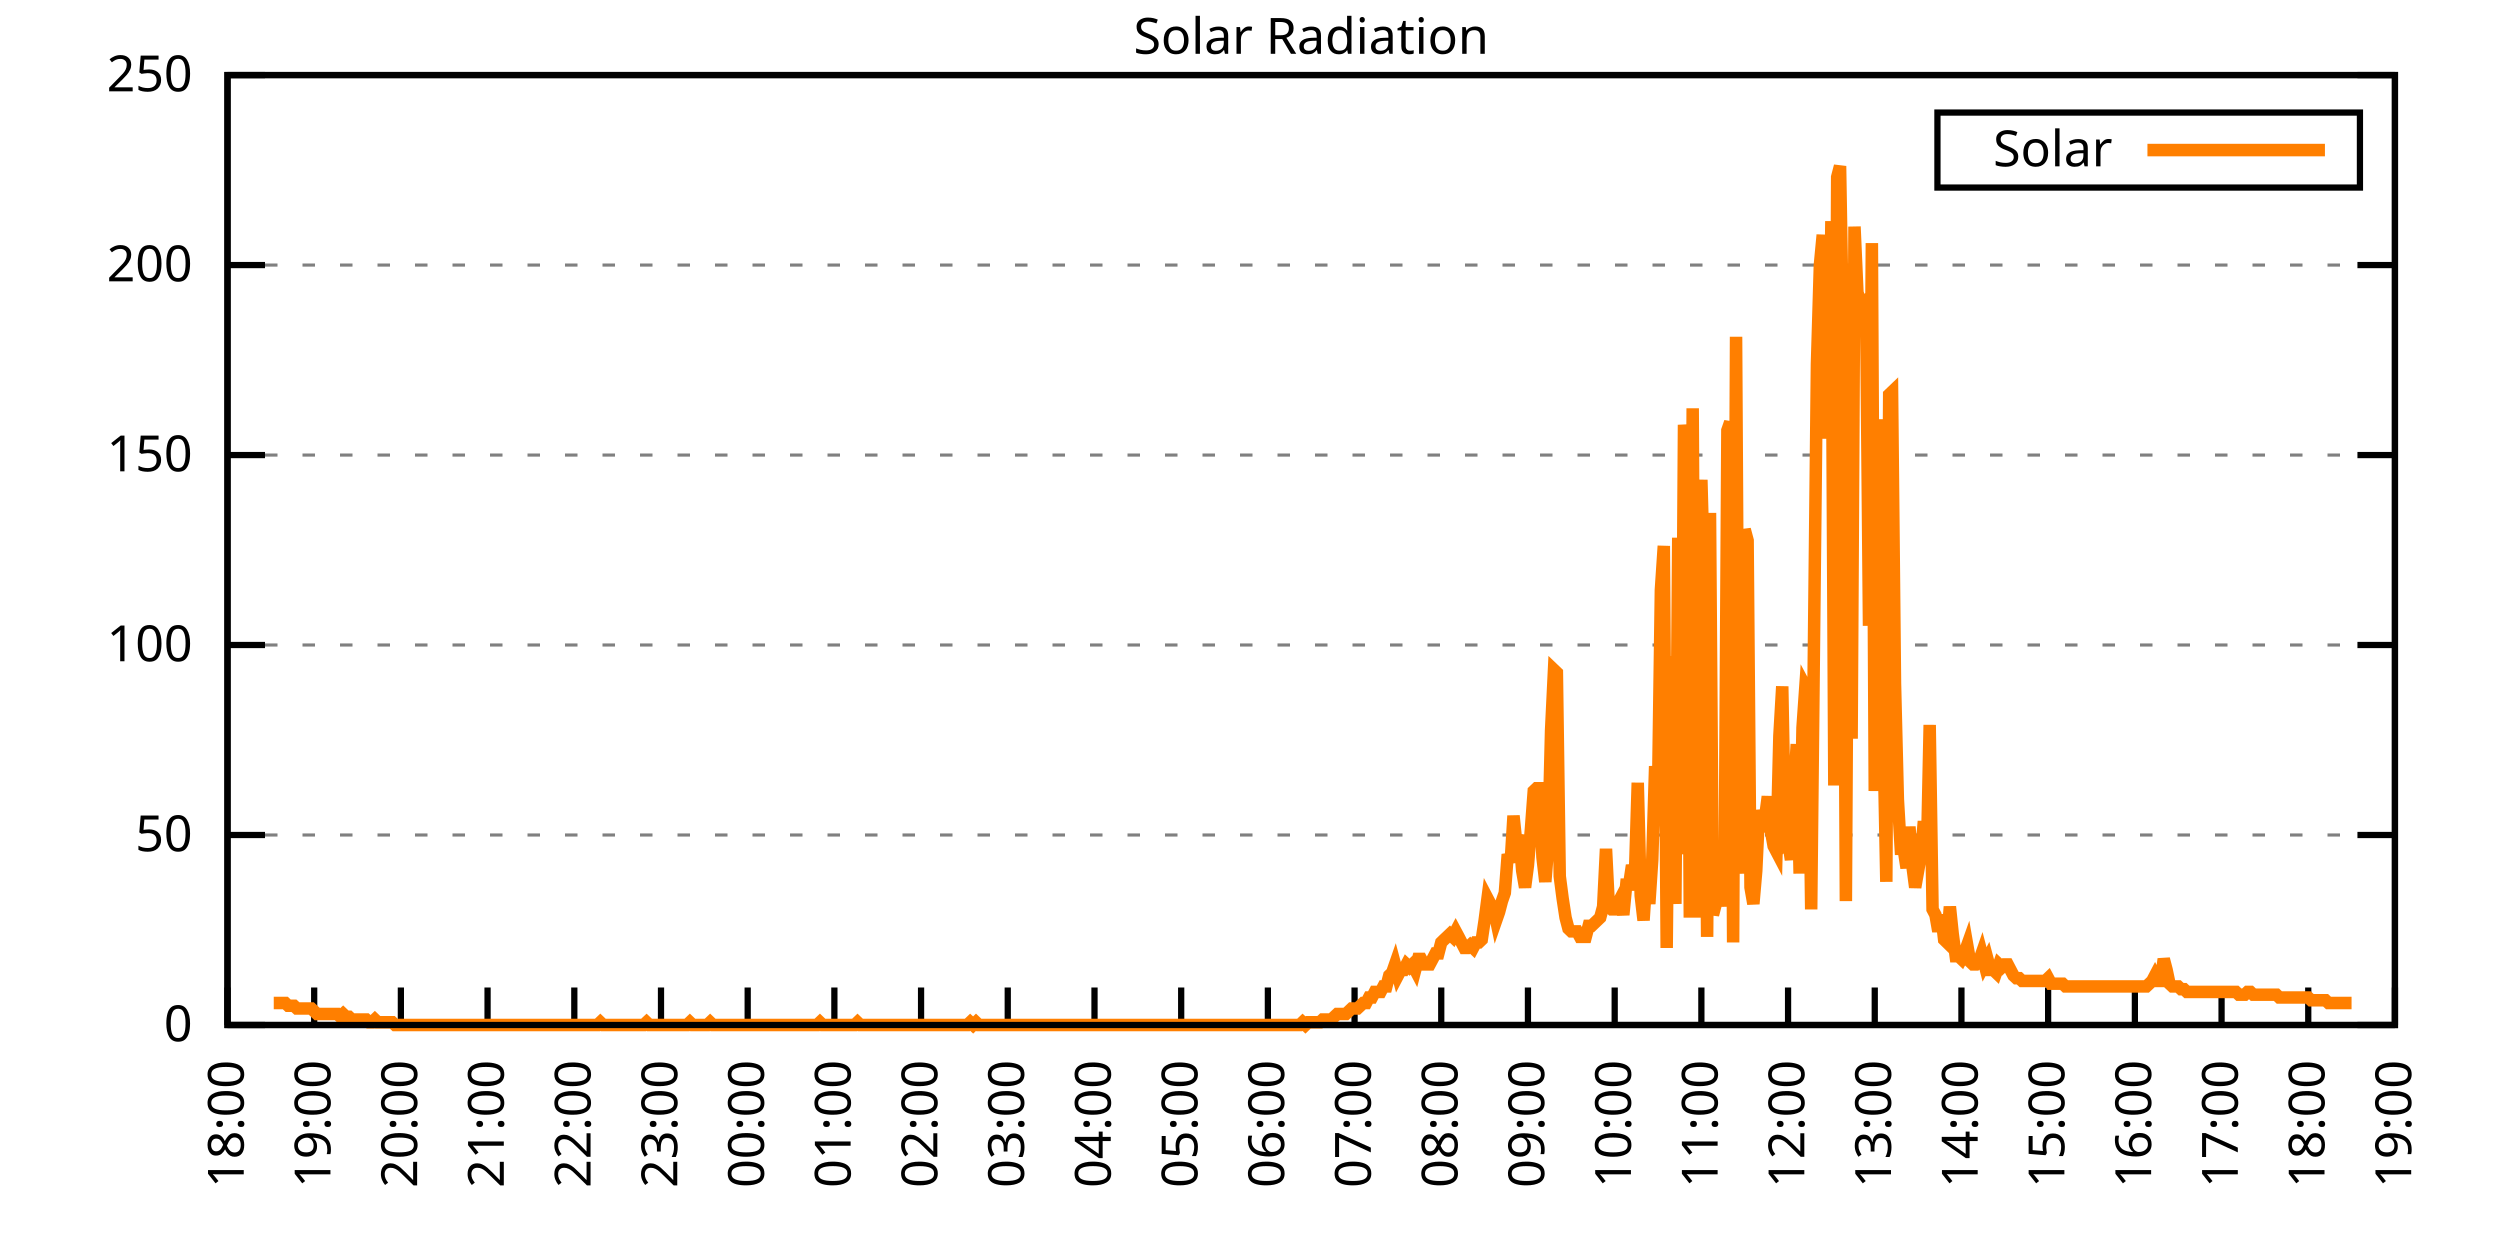
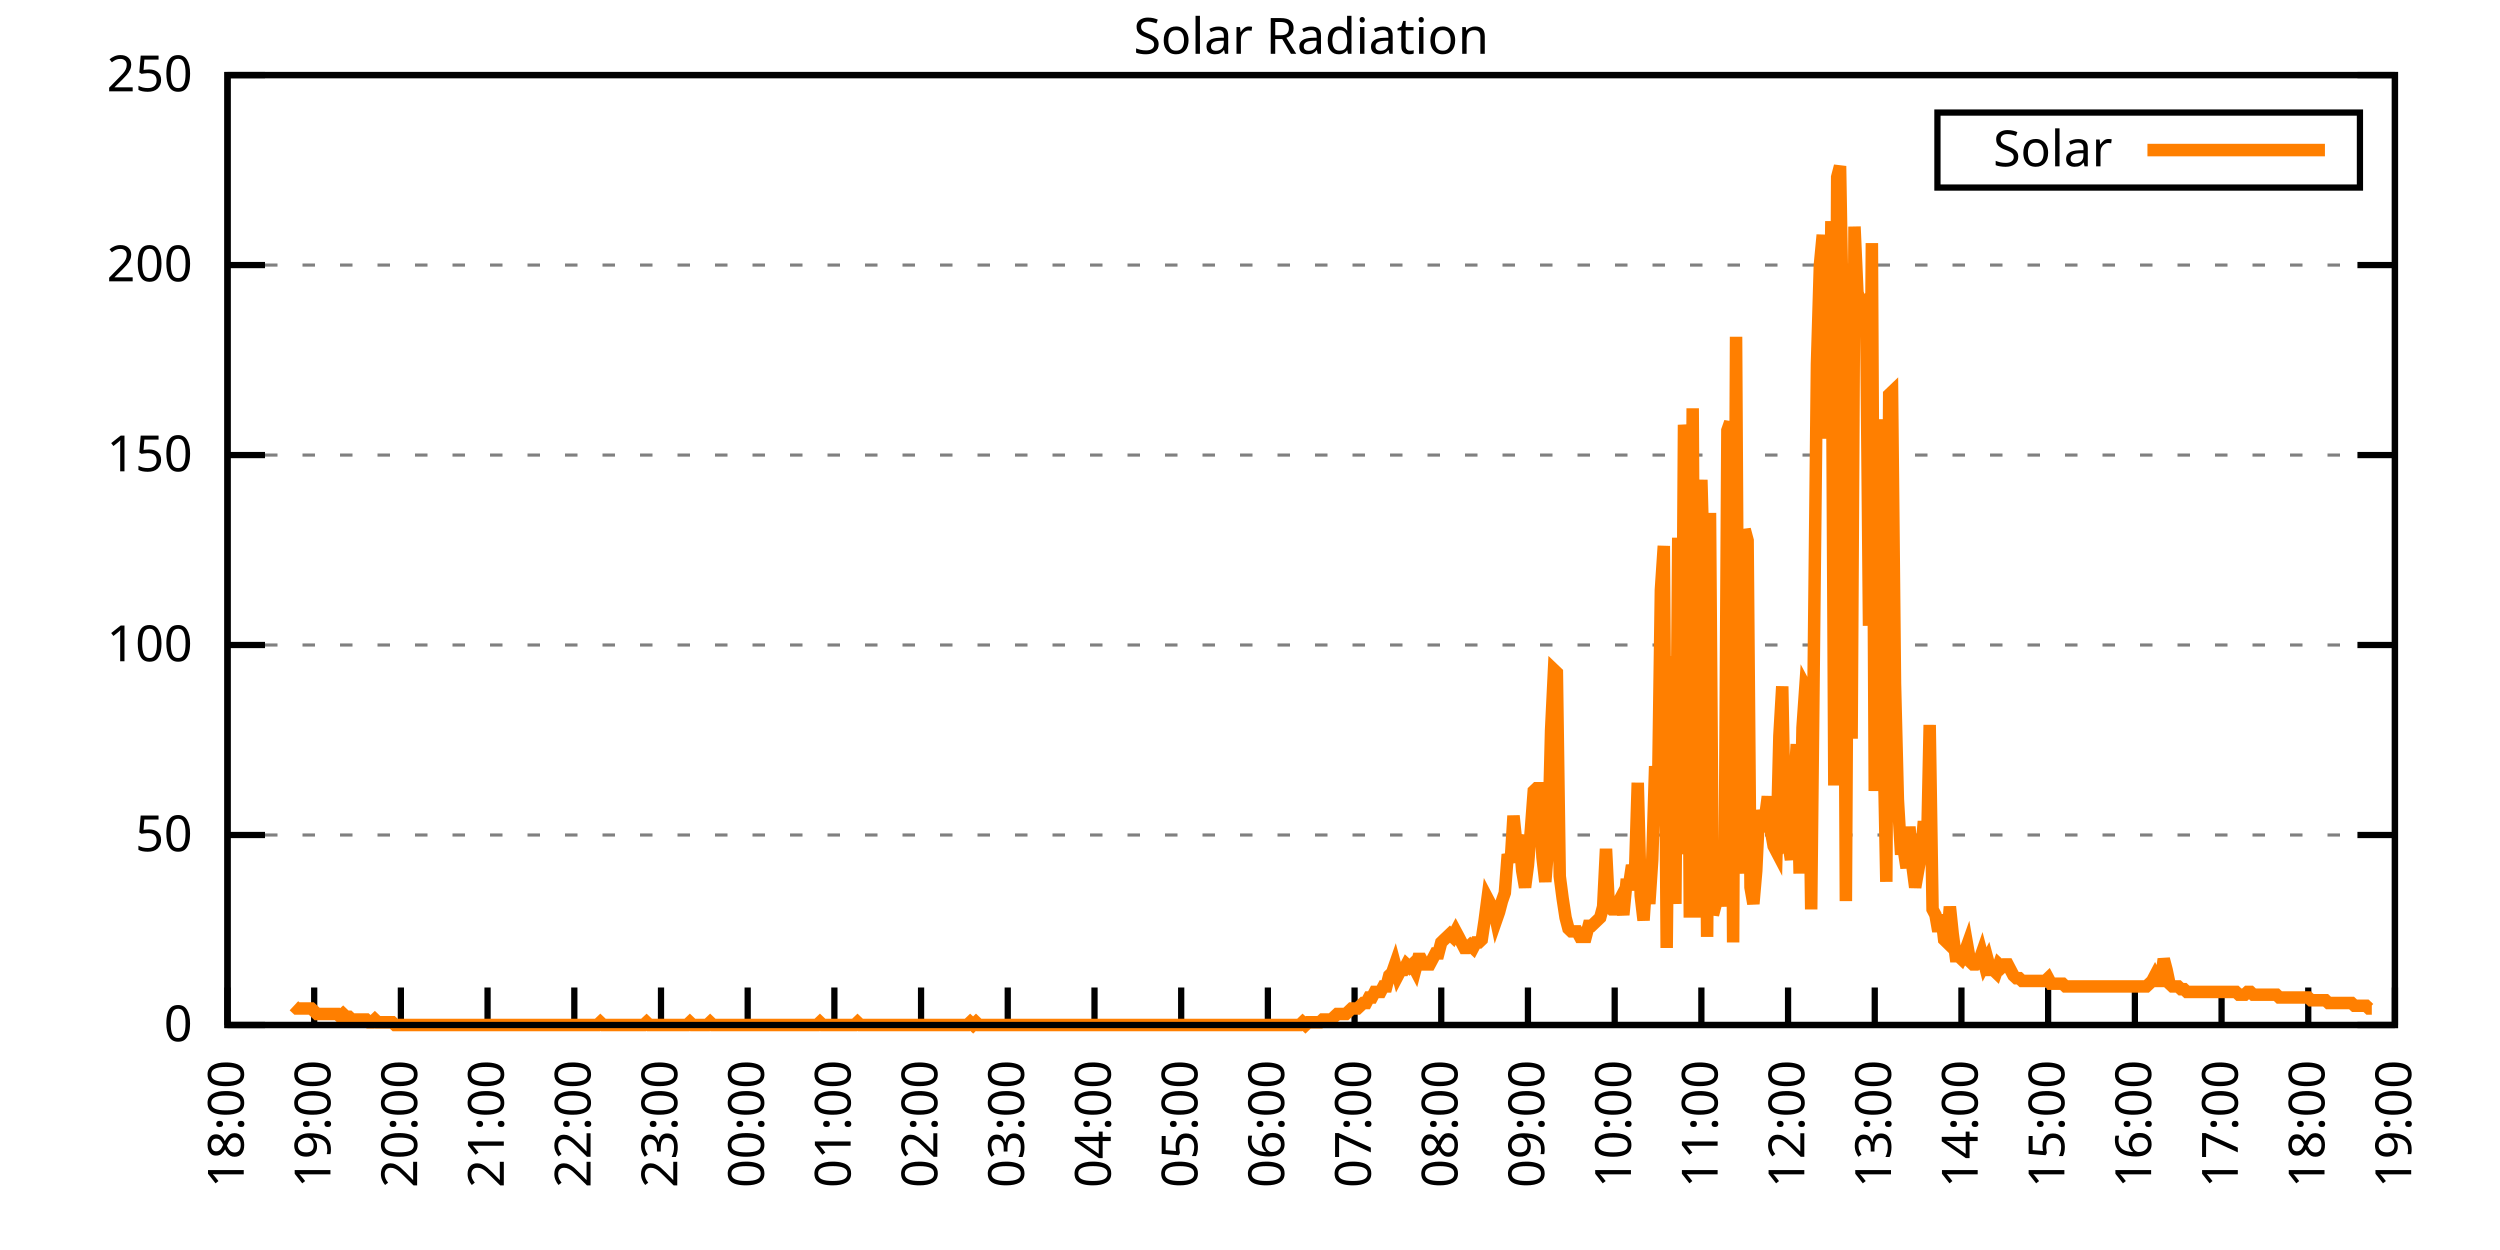
<svg xmlns="http://www.w3.org/2000/svg" xmlns:xlink="http://www.w3.org/1999/xlink" width="400" height="200" viewBox="0 0 400 200">
  <g id="gnuplot_canvas">
    <rect x="0" y="0" width="400" height="200" fill="none" />
    <defs>
      <circle id="gpDot" r="0.5" stroke-width="0.5" stroke="currentColor" />
      <path id="gpPt0" stroke-width="0.333" stroke="currentColor" d="M-1,0 h2 M0,-1 v2" />
      <path id="gpPt1" stroke-width="0.333" stroke="currentColor" d="M-1,-1 L1,1 M1,-1 L-1,1" />
      <path id="gpPt2" stroke-width="0.333" stroke="currentColor" d="M-1,0 L1,0 M0,-1 L0,1 M-1,-1 L1,1 M-1,1 L1,-1" />
      <rect id="gpPt3" stroke-width="0.333" stroke="currentColor" x="-1" y="-1" width="2" height="2" />
      <rect id="gpPt4" stroke-width="0.333" stroke="currentColor" fill="currentColor" x="-1" y="-1" width="2" height="2" />
      <circle id="gpPt5" stroke-width="0.333" stroke="currentColor" cx="0" cy="0" r="1" />
      <use xlink:href="#gpPt5" id="gpPt6" fill="currentColor" stroke="none" />
      <path id="gpPt7" stroke-width="0.333" stroke="currentColor" d="M0,-1.33 L-1.33,0.67 L1.33,0.67 z" />
      <use xlink:href="#gpPt7" id="gpPt8" fill="currentColor" stroke="none" />
      <use xlink:href="#gpPt7" id="gpPt9" stroke="currentColor" transform="rotate(180)" />
      <use xlink:href="#gpPt9" id="gpPt10" fill="currentColor" stroke="none" />
      <use xlink:href="#gpPt3" id="gpPt11" stroke="currentColor" transform="rotate(45)" />
      <use xlink:href="#gpPt11" id="gpPt12" fill="currentColor" stroke="none" />
      <path id="gpPt13" stroke-width="0.333" stroke="currentColor" d="M0,1.330 L1.265,0.411 L0.782,-1.067 L-0.782,-1.076 L-1.265,0.411 z" />
      <use xlink:href="#gpPt13" id="gpPt14" fill="currentColor" stroke="none" />
      <filter id="textbox" filterUnits="objectBoundingBox" x="0" y="0" height="1" width="1">
        <feFlood flood-color="white" flood-opacity="1" result="bgnd" />
        <feComposite in="SourceGraphic" in2="bgnd" operator="atop" />
      </filter>
      <filter id="greybox" filterUnits="objectBoundingBox" x="0" y="0" height="1" width="1">
        <feFlood flood-color="lightgrey" flood-opacity="1" result="grey" />
        <feComposite in="SourceGraphic" in2="grey" operator="atop" />
      </filter>
    </defs>
    <g fill="none" color="white" stroke="currentColor" stroke-width="1.00" stroke-linecap="butt" stroke-linejoin="miter">
</g>
    <g fill="none" color="black" stroke="currentColor" stroke-width="1.00" stroke-linecap="butt" stroke-linejoin="miter">
      <g stroke="none" shape-rendering="crispEdges">
        <polygon fill="rgb(255, 255, 255)" points="36.40,164.00 383.18,164.00 383.18,12.02 36.40,12.02 " />
      </g>
    </g>
    <g fill="none" color="black" stroke="currentColor" stroke-width="1.00" stroke-linecap="butt" stroke-linejoin="miter">
</g>
    <g fill="none" color="black" stroke="black" stroke-width="0.50" stroke-linecap="butt" stroke-linejoin="miter">
</g>
    <g fill="none" color="gray" stroke="currentColor" stroke-width="0.50" stroke-linecap="butt" stroke-linejoin="miter">
      <path stroke="gray" stroke-dasharray="2,4" class="gridline" d="M36.40,164.00 L383.19,164.00  " />
    </g>
    <g fill="none" color="gray" stroke="gray" stroke-width="1.00" stroke-linecap="butt" stroke-linejoin="miter">
</g>
    <g fill="none" color="black" stroke="currentColor" stroke-width="1.00" stroke-linecap="butt" stroke-linejoin="miter">
      <path stroke="black" d="M36.40,164.00 L42.40,164.00 M383.19,164.00 L377.19,164.00  " />
      <g transform="translate(30.80,166.60)" stroke="none" fill="black" font-family="Sans" font-size="8.00" text-anchor="end">
        <text>
          <tspan font-family="Sans"> 0</tspan>
        </text>
      </g>
    </g>
    <g fill="none" color="black" stroke="currentColor" stroke-width="1.00" stroke-linecap="butt" stroke-linejoin="miter">
</g>
    <g fill="none" color="black" stroke="black" stroke-width="0.50" stroke-linecap="butt" stroke-linejoin="miter">
</g>
    <g fill="none" color="gray" stroke="currentColor" stroke-width="0.50" stroke-linecap="butt" stroke-linejoin="miter">
      <path stroke="gray" stroke-dasharray="2,4" class="gridline" d="M36.40,133.60 L383.19,133.60  " />
    </g>
    <g fill="none" color="gray" stroke="gray" stroke-width="1.00" stroke-linecap="butt" stroke-linejoin="miter">
</g>
    <g fill="none" color="black" stroke="currentColor" stroke-width="1.00" stroke-linecap="butt" stroke-linejoin="miter">
      <path stroke="black" d="M36.40,133.60 L42.40,133.60 M383.19,133.60 L377.19,133.60  " />
      <g transform="translate(30.80,136.20)" stroke="none" fill="black" font-family="Sans" font-size="8.00" text-anchor="end">
        <text>
          <tspan font-family="Sans"> 50</tspan>
        </text>
      </g>
    </g>
    <g fill="none" color="black" stroke="currentColor" stroke-width="1.00" stroke-linecap="butt" stroke-linejoin="miter">
</g>
    <g fill="none" color="black" stroke="black" stroke-width="0.50" stroke-linecap="butt" stroke-linejoin="miter">
</g>
    <g fill="none" color="gray" stroke="currentColor" stroke-width="0.50" stroke-linecap="butt" stroke-linejoin="miter">
      <path stroke="gray" stroke-dasharray="2,4" class="gridline" d="M36.40,103.20 L383.19,103.20  " />
    </g>
    <g fill="none" color="gray" stroke="gray" stroke-width="1.00" stroke-linecap="butt" stroke-linejoin="miter">
</g>
    <g fill="none" color="black" stroke="currentColor" stroke-width="1.00" stroke-linecap="butt" stroke-linejoin="miter">
      <path stroke="black" d="M36.40,103.20 L42.40,103.20 M383.19,103.20 L377.19,103.20  " />
      <g transform="translate(30.80,105.80)" stroke="none" fill="black" font-family="Sans" font-size="8.00" text-anchor="end">
        <text>
          <tspan font-family="Sans"> 100</tspan>
        </text>
      </g>
    </g>
    <g fill="none" color="black" stroke="currentColor" stroke-width="1.00" stroke-linecap="butt" stroke-linejoin="miter">
</g>
    <g fill="none" color="black" stroke="black" stroke-width="0.50" stroke-linecap="butt" stroke-linejoin="miter">
</g>
    <g fill="none" color="gray" stroke="currentColor" stroke-width="0.50" stroke-linecap="butt" stroke-linejoin="miter">
      <path stroke="gray" stroke-dasharray="2,4" class="gridline" d="M36.40,72.81 L383.19,72.81  " />
    </g>
    <g fill="none" color="gray" stroke="gray" stroke-width="1.00" stroke-linecap="butt" stroke-linejoin="miter">
</g>
    <g fill="none" color="black" stroke="currentColor" stroke-width="1.00" stroke-linecap="butt" stroke-linejoin="miter">
      <path stroke="black" d="M36.40,72.81 L42.40,72.81 M383.19,72.81 L377.19,72.81  " />
      <g transform="translate(30.80,75.41)" stroke="none" fill="black" font-family="Sans" font-size="8.00" text-anchor="end">
        <text>
          <tspan font-family="Sans"> 150</tspan>
        </text>
      </g>
    </g>
    <g fill="none" color="black" stroke="currentColor" stroke-width="1.00" stroke-linecap="butt" stroke-linejoin="miter">
</g>
    <g fill="none" color="black" stroke="black" stroke-width="0.50" stroke-linecap="butt" stroke-linejoin="miter">
</g>
    <g fill="none" color="gray" stroke="currentColor" stroke-width="0.50" stroke-linecap="butt" stroke-linejoin="miter">
      <path stroke="gray" stroke-dasharray="2,4" class="gridline" d="M36.40,42.41 L383.19,42.41  " />
    </g>
    <g fill="none" color="gray" stroke="gray" stroke-width="1.00" stroke-linecap="butt" stroke-linejoin="miter">
</g>
    <g fill="none" color="black" stroke="currentColor" stroke-width="1.00" stroke-linecap="butt" stroke-linejoin="miter">
      <path stroke="black" d="M36.40,42.41 L42.40,42.41 M383.19,42.41 L377.19,42.41  " />
      <g transform="translate(30.80,45.01)" stroke="none" fill="black" font-family="Sans" font-size="8.00" text-anchor="end">
        <text>
          <tspan font-family="Sans"> 200</tspan>
        </text>
      </g>
    </g>
    <g fill="none" color="black" stroke="currentColor" stroke-width="1.00" stroke-linecap="butt" stroke-linejoin="miter">
</g>
    <g fill="none" color="black" stroke="black" stroke-width="0.50" stroke-linecap="butt" stroke-linejoin="miter">
</g>
    <g fill="none" color="gray" stroke="currentColor" stroke-width="0.50" stroke-linecap="butt" stroke-linejoin="miter">
      <path stroke="gray" stroke-dasharray="2,4" class="gridline" d="M36.40,12.01 L383.19,12.01  " />
    </g>
    <g fill="none" color="gray" stroke="gray" stroke-width="1.00" stroke-linecap="butt" stroke-linejoin="miter">
</g>
    <g fill="none" color="black" stroke="currentColor" stroke-width="1.00" stroke-linecap="butt" stroke-linejoin="miter">
      <path stroke="black" d="M36.40,12.01 L42.40,12.01 M383.19,12.01 L377.19,12.01  " />
      <g transform="translate(30.80,14.61)" stroke="none" fill="black" font-family="Sans" font-size="8.00" text-anchor="end">
        <text>
          <tspan font-family="Sans"> 250</tspan>
        </text>
      </g>
    </g>
    <g fill="none" color="black" stroke="currentColor" stroke-width="1.00" stroke-linecap="butt" stroke-linejoin="miter">
      <path stroke="black" d="M36.40,164.00 L36.40,158.00  " />
      <g transform="translate(39.00,169.60) rotate(270.00)" stroke="none" fill="black" font-family="Sans" font-size="8.00" text-anchor="end">
        <text>
          <tspan font-family="Sans">18:00</tspan>
        </text>
      </g>
    </g>
    <g fill="none" color="black" stroke="currentColor" stroke-width="1.00" stroke-linecap="butt" stroke-linejoin="miter">
      <path stroke="black" d="M50.27,164.00 L50.27,158.00  " />
      <g transform="translate(52.87,169.60) rotate(270.00)" stroke="none" fill="black" font-family="Sans" font-size="8.00" text-anchor="end">
        <text>
          <tspan font-family="Sans">19:00</tspan>
        </text>
      </g>
    </g>
    <g fill="none" color="black" stroke="currentColor" stroke-width="1.00" stroke-linecap="butt" stroke-linejoin="miter">
      <path stroke="black" d="M64.14,164.00 L64.14,158.00  " />
      <g transform="translate(66.74,169.60) rotate(270.00)" stroke="none" fill="black" font-family="Sans" font-size="8.00" text-anchor="end">
        <text>
          <tspan font-family="Sans">20:00</tspan>
        </text>
      </g>
    </g>
    <g fill="none" color="black" stroke="currentColor" stroke-width="1.00" stroke-linecap="butt" stroke-linejoin="miter">
      <path stroke="black" d="M78.01,164.00 L78.01,158.00  " />
      <g transform="translate(80.61,169.60) rotate(270.00)" stroke="none" fill="black" font-family="Sans" font-size="8.00" text-anchor="end">
        <text>
          <tspan font-family="Sans">21:00</tspan>
        </text>
      </g>
    </g>
    <g fill="none" color="black" stroke="currentColor" stroke-width="1.00" stroke-linecap="butt" stroke-linejoin="miter">
      <path stroke="black" d="M91.89,164.00 L91.89,158.00  " />
      <g transform="translate(94.49,169.60) rotate(270.00)" stroke="none" fill="black" font-family="Sans" font-size="8.00" text-anchor="end">
        <text>
          <tspan font-family="Sans">22:00</tspan>
        </text>
      </g>
    </g>
    <g fill="none" color="black" stroke="currentColor" stroke-width="1.00" stroke-linecap="butt" stroke-linejoin="miter">
      <path stroke="black" d="M105.76,164.00 L105.76,158.00  " />
      <g transform="translate(108.36,169.60) rotate(270.00)" stroke="none" fill="black" font-family="Sans" font-size="8.00" text-anchor="end">
        <text>
          <tspan font-family="Sans">23:00</tspan>
        </text>
      </g>
    </g>
    <g fill="none" color="black" stroke="currentColor" stroke-width="1.00" stroke-linecap="butt" stroke-linejoin="miter">
      <path stroke="black" d="M119.63,164.00 L119.63,158.00  " />
      <g transform="translate(122.23,169.60) rotate(270.00)" stroke="none" fill="black" font-family="Sans" font-size="8.00" text-anchor="end">
        <text>
          <tspan font-family="Sans">00:00</tspan>
        </text>
      </g>
    </g>
    <g fill="none" color="black" stroke="currentColor" stroke-width="1.00" stroke-linecap="butt" stroke-linejoin="miter">
      <path stroke="black" d="M133.50,164.00 L133.50,158.00  " />
      <g transform="translate(136.10,169.60) rotate(270.00)" stroke="none" fill="black" font-family="Sans" font-size="8.00" text-anchor="end">
        <text>
          <tspan font-family="Sans">01:00</tspan>
        </text>
      </g>
    </g>
    <g fill="none" color="black" stroke="currentColor" stroke-width="1.00" stroke-linecap="butt" stroke-linejoin="miter">
      <path stroke="black" d="M147.37,164.00 L147.37,158.00  " />
      <g transform="translate(149.97,169.60) rotate(270.00)" stroke="none" fill="black" font-family="Sans" font-size="8.00" text-anchor="end">
        <text>
          <tspan font-family="Sans">02:00</tspan>
        </text>
      </g>
    </g>
    <g fill="none" color="black" stroke="currentColor" stroke-width="1.00" stroke-linecap="butt" stroke-linejoin="miter">
      <path stroke="black" d="M161.24,164.00 L161.24,158.00  " />
      <g transform="translate(163.84,169.60) rotate(270.00)" stroke="none" fill="black" font-family="Sans" font-size="8.00" text-anchor="end">
        <text>
          <tspan font-family="Sans">03:00</tspan>
        </text>
      </g>
    </g>
    <g fill="none" color="black" stroke="currentColor" stroke-width="1.00" stroke-linecap="butt" stroke-linejoin="miter">
      <path stroke="black" d="M175.12,164.00 L175.12,158.00  " />
      <g transform="translate(177.72,169.60) rotate(270.00)" stroke="none" fill="black" font-family="Sans" font-size="8.00" text-anchor="end">
        <text>
          <tspan font-family="Sans">04:00</tspan>
        </text>
      </g>
    </g>
    <g fill="none" color="black" stroke="currentColor" stroke-width="1.00" stroke-linecap="butt" stroke-linejoin="miter">
      <path stroke="black" d="M188.99,164.00 L188.99,158.00  " />
      <g transform="translate(191.59,169.60) rotate(270.00)" stroke="none" fill="black" font-family="Sans" font-size="8.00" text-anchor="end">
        <text>
          <tspan font-family="Sans">05:00</tspan>
        </text>
      </g>
    </g>
    <g fill="none" color="black" stroke="currentColor" stroke-width="1.00" stroke-linecap="butt" stroke-linejoin="miter">
      <path stroke="black" d="M202.86,164.00 L202.86,158.00  " />
      <g transform="translate(205.46,169.60) rotate(270.00)" stroke="none" fill="black" font-family="Sans" font-size="8.00" text-anchor="end">
        <text>
          <tspan font-family="Sans">06:00</tspan>
        </text>
      </g>
    </g>
    <g fill="none" color="black" stroke="currentColor" stroke-width="1.00" stroke-linecap="butt" stroke-linejoin="miter">
      <path stroke="black" d="M216.73,164.00 L216.73,158.00  " />
      <g transform="translate(219.33,169.60) rotate(270.00)" stroke="none" fill="black" font-family="Sans" font-size="8.00" text-anchor="end">
        <text>
          <tspan font-family="Sans">07:00</tspan>
        </text>
      </g>
    </g>
    <g fill="none" color="black" stroke="currentColor" stroke-width="1.00" stroke-linecap="butt" stroke-linejoin="miter">
      <path stroke="black" d="M230.60,164.00 L230.60,158.00  " />
      <g transform="translate(233.20,169.60) rotate(270.00)" stroke="none" fill="black" font-family="Sans" font-size="8.00" text-anchor="end">
        <text>
          <tspan font-family="Sans">08:00</tspan>
        </text>
      </g>
    </g>
    <g fill="none" color="black" stroke="currentColor" stroke-width="1.00" stroke-linecap="butt" stroke-linejoin="miter">
      <path stroke="black" d="M244.47,164.00 L244.47,158.00  " />
      <g transform="translate(247.07,169.60) rotate(270.00)" stroke="none" fill="black" font-family="Sans" font-size="8.00" text-anchor="end">
        <text>
          <tspan font-family="Sans">09:00</tspan>
        </text>
      </g>
    </g>
    <g fill="none" color="black" stroke="currentColor" stroke-width="1.00" stroke-linecap="butt" stroke-linejoin="miter">
      <path stroke="black" d="M258.35,164.00 L258.35,158.00  " />
      <g transform="translate(260.95,169.60) rotate(270.00)" stroke="none" fill="black" font-family="Sans" font-size="8.00" text-anchor="end">
        <text>
          <tspan font-family="Sans">10:00</tspan>
        </text>
      </g>
    </g>
    <g fill="none" color="black" stroke="currentColor" stroke-width="1.00" stroke-linecap="butt" stroke-linejoin="miter">
      <path stroke="black" d="M272.22,164.00 L272.22,158.00  " />
      <g transform="translate(274.82,169.60) rotate(270.00)" stroke="none" fill="black" font-family="Sans" font-size="8.00" text-anchor="end">
        <text>
          <tspan font-family="Sans">11:00</tspan>
        </text>
      </g>
    </g>
    <g fill="none" color="black" stroke="currentColor" stroke-width="1.00" stroke-linecap="butt" stroke-linejoin="miter">
      <path stroke="black" d="M286.09,164.00 L286.09,158.00  " />
      <g transform="translate(288.69,169.60) rotate(270.00)" stroke="none" fill="black" font-family="Sans" font-size="8.00" text-anchor="end">
        <text>
          <tspan font-family="Sans">12:00</tspan>
        </text>
      </g>
    </g>
    <g fill="none" color="black" stroke="currentColor" stroke-width="1.00" stroke-linecap="butt" stroke-linejoin="miter">
      <path stroke="black" d="M299.96,164.00 L299.96,158.00  " />
      <g transform="translate(302.56,169.60) rotate(270.00)" stroke="none" fill="black" font-family="Sans" font-size="8.00" text-anchor="end">
        <text>
          <tspan font-family="Sans">13:00</tspan>
        </text>
      </g>
    </g>
    <g fill="none" color="black" stroke="currentColor" stroke-width="1.00" stroke-linecap="butt" stroke-linejoin="miter">
      <path stroke="black" d="M313.83,164.00 L313.83,158.00  " />
      <g transform="translate(316.43,169.60) rotate(270.00)" stroke="none" fill="black" font-family="Sans" font-size="8.00" text-anchor="end">
        <text>
          <tspan font-family="Sans">14:00</tspan>
        </text>
      </g>
    </g>
    <g fill="none" color="black" stroke="currentColor" stroke-width="1.00" stroke-linecap="butt" stroke-linejoin="miter">
      <path stroke="black" d="M327.70,164.00 L327.70,158.00  " />
      <g transform="translate(330.30,169.60) rotate(270.00)" stroke="none" fill="black" font-family="Sans" font-size="8.00" text-anchor="end">
        <text>
          <tspan font-family="Sans">15:00</tspan>
        </text>
      </g>
    </g>
    <g fill="none" color="black" stroke="currentColor" stroke-width="1.00" stroke-linecap="butt" stroke-linejoin="miter">
      <path stroke="black" d="M341.58,164.00 L341.58,158.00  " />
      <g transform="translate(344.18,169.60) rotate(270.00)" stroke="none" fill="black" font-family="Sans" font-size="8.00" text-anchor="end">
        <text>
          <tspan font-family="Sans">16:00</tspan>
        </text>
      </g>
    </g>
    <g fill="none" color="black" stroke="currentColor" stroke-width="1.00" stroke-linecap="butt" stroke-linejoin="miter">
      <path stroke="black" d="M355.45,164.00 L355.45,158.00  " />
      <g transform="translate(358.05,169.60) rotate(270.00)" stroke="none" fill="black" font-family="Sans" font-size="8.00" text-anchor="end">
        <text>
          <tspan font-family="Sans">17:00</tspan>
        </text>
      </g>
    </g>
    <g fill="none" color="black" stroke="currentColor" stroke-width="1.00" stroke-linecap="butt" stroke-linejoin="miter">
      <path stroke="black" d="M369.32,164.00 L369.32,158.00  " />
      <g transform="translate(371.92,169.60) rotate(270.00)" stroke="none" fill="black" font-family="Sans" font-size="8.00" text-anchor="end">
        <text>
          <tspan font-family="Sans">18:00</tspan>
        </text>
      </g>
    </g>
    <g fill="none" color="black" stroke="currentColor" stroke-width="1.00" stroke-linecap="butt" stroke-linejoin="miter">
      <path stroke="black" d="M383.19,164.00 L383.19,158.00  " />
      <g transform="translate(385.79,169.60) rotate(270.00)" stroke="none" fill="black" font-family="Sans" font-size="8.00" text-anchor="end">
        <text>
          <tspan font-family="Sans">19:00</tspan>
        </text>
      </g>
    </g>
    <g fill="none" color="black" stroke="currentColor" stroke-width="1.00" stroke-linecap="butt" stroke-linejoin="miter">
</g>
    <g fill="none" color="black" stroke="currentColor" stroke-width="1.00" stroke-linecap="butt" stroke-linejoin="miter">
      <path stroke="black" d="M36.40,12.01 L36.40,164.00 L383.19,164.00 L383.19,12.01 L36.40,12.01 Z  " />
    </g>
    <g fill="none" color="black" stroke="currentColor" stroke-width="1.00" stroke-linecap="butt" stroke-linejoin="miter">
</g>
    <g fill="none" color="black" stroke="currentColor" stroke-width="1.00" stroke-linecap="butt" stroke-linejoin="miter">
      <path stroke="black" d="M309.99,30.01 L309.99,18.01 L377.59,18.01 L377.59,30.01 L309.99,30.01 Z  " />
    </g>
    <g id="Solar_Radiation_plot_1">
      <g fill="none" color="white" stroke="black" stroke-width="2.00" stroke-linecap="butt" stroke-linejoin="miter">
</g>
      <g fill="none" color="black" stroke="currentColor" stroke-width="2.00" stroke-linecap="butt" stroke-linejoin="miter">
        <g transform="translate(337.99,26.61)" stroke="none" fill="black" font-family="Sans" font-size="8.00" text-anchor="end">
          <text>
            <tspan font-family="Sans">Solar</tspan>
          </text>
        </g>
      </g>
      <g fill="none" color="black" stroke="currentColor" stroke-width="2.00" stroke-linecap="butt" stroke-linejoin="miter">
-         <path stroke="rgb(255, 127,   0)" d="M343.59,24.01 L371.99,24.01 M43.80,160.48 L44.26,160.48 L44.72,160.48 L45.19,160.48 L45.65,160.48 L46.11,160.92   L46.57,160.92 L47.03,160.92 L47.50,161.36 L47.96,161.36 L48.42,161.36 L48.88,161.36 L49.35,161.36 L49.81,161.36   L50.27,161.80 L50.73,162.24 L51.20,162.24 L51.66,162.24 L52.12,162.24 L52.58,162.24 L53.05,162.24 L53.51,162.24   L53.97,162.24 L54.43,162.68 L54.90,162.24 L55.36,162.68 L55.82,162.68 L56.28,163.12 L56.75,163.12 L57.21,163.12   L57.67,163.12 L58.13,163.12 L58.59,163.12 L59.06,163.56 L59.52,163.56 L59.98,163.12 L60.44,163.56 L60.91,163.56   L61.37,163.56 L61.83,163.56 L62.29,163.56 L62.76,163.56 L63.22,164.00 L63.68,164.00 L64.14,164.00 L64.61,164.00   L65.07,164.00 L65.53,164.00 L65.99,164.00 L66.46,164.00 L66.92,164.00 L67.38,164.00 L67.84,164.00 L68.30,164.00   L68.77,164.00 L69.23,164.00 L69.69,164.00 L70.15,164.00 L70.62,164.00 L71.08,164.00 L71.54,164.00 L72.00,164.00   L72.47,164.00 L72.93,164.00 L73.39,164.00 L73.85,164.00 L74.32,164.00 L74.78,164.00 L75.24,164.00 L75.70,164.00   L76.17,164.00 L76.63,164.00 L77.09,164.00 L77.55,164.00 L78.01,164.00 L78.48,164.00 L78.94,164.00 L79.40,164.00   L79.86,164.00 L80.33,164.00 L80.79,164.00 L81.25,164.00 L81.71,164.00 L82.18,164.00 L82.64,164.00 L83.10,164.00   L83.56,164.00 L84.03,164.00 L84.49,164.00 L84.95,164.00 L85.41,164.00 L85.88,164.00 L86.34,164.00 L86.80,164.00   L87.26,164.00 L87.72,164.00 L88.19,164.00 L88.65,164.00 L89.11,164.00 L89.57,164.00 L90.04,164.00 L90.50,164.00   L90.96,164.00 L91.42,164.00 L91.89,164.00 L92.35,164.00 L92.81,164.00 L93.27,164.00 L93.74,164.00 L94.20,164.00   L94.66,164.00 L95.12,164.00 L95.59,164.00 L96.05,163.56 L96.51,164.00 L96.97,164.00 L97.44,164.00 L97.90,164.00   L98.36,164.00 L98.82,164.00 L99.28,164.00 L99.75,164.00 L100.21,164.00 L100.67,164.00 L101.13,164.00 L101.60,164.00   L102.06,164.00 L102.52,164.00 L102.98,164.00 L103.45,163.56 L103.91,164.00 L104.37,164.00 L104.83,164.00 L105.30,164.00   L105.76,164.00 L106.22,164.00 L106.68,164.00 L107.15,164.00 L107.61,164.00 L108.07,164.00 L108.53,164.00 L108.99,164.00   L109.46,164.00 L109.92,164.00 L110.38,163.56 L110.84,164.00 L111.31,164.00 L111.77,164.00 L112.23,164.00 L112.69,164.00   L113.16,164.00 L113.62,163.56 L114.08,164.00 L114.54,164.00 L115.01,164.00 L115.47,164.00 L115.93,164.00 L116.39,164.00   L116.86,164.00 L117.32,164.00 L117.78,164.00 L118.24,164.00 L118.70,164.00 L119.17,164.00 L119.63,164.00 L120.09,164.00   L120.55,164.00 L121.02,164.00 L121.48,164.00 L121.94,164.00 L122.40,164.00 L122.87,164.00 L123.33,164.00 L123.79,164.00   L124.25,164.00 L124.72,164.00 L125.18,164.00 L125.64,164.00 L126.10,164.00 L126.57,164.00 L127.03,164.00 L127.49,164.00   L127.95,164.00 L128.41,164.00 L128.88,164.00 L129.34,164.00 L129.80,164.00 L130.26,164.00 L130.73,164.00 L131.19,163.56   L131.65,164.00 L132.11,164.00 L132.58,164.00 L133.04,164.00 L133.50,164.00 L133.96,164.00 L134.43,164.00 L134.89,164.00   L135.35,164.00 L135.81,164.00 L136.28,164.00 L136.74,164.00 L137.20,163.56 L137.66,164.00 L138.13,164.00 L138.59,164.00   L139.05,164.00 L139.51,164.00 L139.97,164.00 L140.44,164.00 L140.90,164.00 L141.36,164.00 L141.82,164.00 L142.29,164.00   L142.75,164.00 L143.21,164.00 L143.67,164.00 L144.14,164.00 L144.60,164.00 L145.06,164.00 L145.52,164.00 L145.99,164.00   L146.45,164.00 L146.91,164.00 L147.37,164.00 L147.84,164.00 L148.30,164.00 L148.76,164.00 L149.22,164.00 L149.68,164.00   L150.15,164.00 L150.61,164.00 L151.07,164.00 L151.53,164.00 L152.00,164.00 L152.46,164.00 L152.92,164.00 L153.38,164.00   L153.85,164.00 L154.31,164.00 L154.77,164.00 L155.23,163.56 L155.70,164.00 L156.16,163.56 L156.62,164.00 L157.08,164.00   L157.55,164.00 L158.01,164.00 L158.47,164.00 L158.93,164.00 L159.39,164.00 L159.86,164.00 L160.32,164.00 L160.78,164.00   L161.24,164.00 L161.71,164.00 L162.17,164.00 L162.63,164.00 L163.09,164.00 L163.56,164.00 L164.02,164.00 L164.48,164.00   L164.94,164.00 L165.41,164.00 L165.87,164.00 L166.33,164.00 L166.79,164.00 L167.26,164.00 L167.72,164.00 L168.18,164.00   L168.64,164.00 L169.10,164.00 L169.57,164.00 L170.03,164.00 L170.49,164.00 L170.95,164.00 L171.42,164.00 L171.88,164.00   L172.34,164.00 L172.80,164.00 L173.27,164.00 L173.73,164.00 L174.19,164.00 L174.65,164.00 L175.12,164.00 L175.58,164.00   L176.04,164.00 L176.50,164.00 L176.97,164.00 L177.43,164.00 L177.89,164.00 L178.35,164.00 L178.82,164.00 L179.28,164.00   L179.74,164.00 L180.20,164.00 L180.66,164.00 L181.13,164.00 L181.59,164.00 L182.05,164.00 L182.51,164.00 L182.98,164.00   L183.44,164.00 L183.90,164.00 L184.36,164.00 L184.83,164.00 L185.29,164.00 L185.75,164.00 L186.21,164.00 L186.68,164.00   L187.14,164.00 L187.60,164.00 L188.06,164.00 L188.53,164.00 L188.99,164.00 L189.45,164.00 L189.91,164.00 L190.37,164.00   L190.84,164.00 L191.30,164.00 L191.76,164.00 L192.22,164.00 L192.69,164.00 L193.15,164.00 L193.61,164.00 L194.07,164.00   L194.54,164.00 L195.00,164.00 L195.46,164.00 L195.92,164.00 L196.39,164.00 L196.85,164.00 L197.31,164.00 L197.77,164.00   L198.24,164.00 L198.70,164.00 L199.16,164.00 L199.62,164.00 L200.08,164.00 L200.55,164.00 L201.01,164.00 L201.47,164.00   L201.93,164.00 L202.40,164.00 L202.86,164.00 L203.32,164.00 L203.78,164.00 L204.25,164.00 L204.71,164.00 L205.17,164.00   L205.63,164.00 L206.10,164.00 L206.56,164.00 L207.02,164.00 L207.48,164.00 L207.95,164.00 L208.41,163.56 L208.87,164.00   L209.33,163.56 L209.80,163.56 L210.26,163.56 L210.72,163.56 L211.18,163.56 L211.64,163.12 L212.11,163.12 L212.57,163.12   L213.03,163.12 L213.49,162.68 L213.96,162.24 L214.42,162.24 L214.88,162.24 L215.34,162.24 L215.81,161.80 L216.27,161.36   L216.73,161.36 L217.19,161.36 L217.66,160.92 L218.12,160.48 L218.58,160.48 L219.04,159.60 L219.51,159.60 L219.97,158.71   L220.43,158.71 L220.89,158.71 L221.35,157.83 L221.82,157.83 L222.28,156.07 L222.74,155.63 L223.20,154.31 L223.67,156.07   L224.13,155.19 L224.59,155.19 L225.05,154.31 L225.52,154.75 L225.98,154.31 L226.44,155.19 L226.90,153.43 L227.37,153.43   L227.83,154.31 L228.29,154.31 L228.75,154.31 L229.22,153.43 L229.68,152.55 L230.14,152.55 L230.60,150.79 L231.06,150.34   L231.53,149.90 L231.99,149.46 L232.45,149.90 L232.91,149.02 L233.38,149.90 L233.84,150.79 L234.30,151.67 L234.76,151.67   L235.23,151.23 L235.69,151.67 L236.15,150.79 L236.61,150.79 L237.08,150.34 L237.54,147.26 L238.00,143.74 L238.46,144.62   L238.93,145.06 L239.39,147.26 L239.85,145.94 L240.31,144.18 L240.77,142.86 L241.24,136.69 L241.70,138.01 L242.16,130.52   L242.62,134.93 L243.09,133.61 L243.55,139.33 L244.01,141.98 L244.47,138.45 L244.94,132.73 L245.40,126.56 L245.86,126.12   L246.32,126.12 L246.79,137.13 L247.25,141.09 L247.71,135.37 L248.17,116.87 L248.64,107.18 L249.10,107.62 L249.56,140.21   L250.02,143.74 L250.49,146.82 L250.95,148.58 L251.41,149.02 L251.87,149.02 L252.33,149.02 L252.80,149.90 L253.26,149.90   L253.72,149.90 L254.18,148.14 L254.65,148.14 L255.11,147.70 L255.57,147.26 L256.03,146.82 L256.50,145.06 L256.96,135.81   L257.42,145.06 L257.88,145.50 L258.35,145.50 L258.81,144.62 L259.27,143.74 L259.73,146.38 L260.20,141.54 L260.66,141.54   L261.12,138.45 L261.58,140.21 L262.04,125.24 L262.51,143.30 L262.97,147.26 L263.43,140.21 L263.89,144.62 L264.36,137.57   L264.82,122.59 L265.28,127.00 L265.74,94.40 L266.21,87.35 L266.67,151.67 L267.13,104.97 L267.59,134.05 L268.06,144.62   L268.52,86.03 L268.98,136.69 L269.44,67.97 L269.91,72.38 L270.37,146.82 L270.83,65.33 L271.29,146.82 L271.75,84.27   L272.22,76.78 L272.68,93.52 L273.14,149.90 L273.60,82.07 L274.07,146.38 L274.53,144.62 L274.99,142.42 L275.45,136.69   L275.92,145.06 L276.38,68.85 L276.84,67.53 L277.30,150.79 L277.77,53.88 L278.23,131.84 L278.69,139.77 L279.15,84.71   L279.62,86.47 L280.08,141.98 L280.54,144.62 L281.00,139.33 L281.46,129.64 L281.93,131.84 L282.39,130.96 L282.85,127.44   L283.31,132.73 L283.78,135.37 L284.24,136.25 L284.70,117.75 L285.16,109.82 L285.63,134.93 L286.09,134.49 L286.55,137.57   L287.01,127.00 L287.48,119.07 L287.94,139.77 L288.40,116.43 L288.86,109.82 L289.33,110.70 L289.79,145.50 L290.25,101.45   L290.71,58.28 L291.18,42.42 L291.64,37.58 L292.10,56.08 L292.56,70.18 L293.02,35.38 L293.49,125.68 L293.95,28.33   L294.41,26.57 L294.87,53.44 L295.34,144.18 L295.80,63.57 L296.26,118.19 L296.72,36.26 L297.19,46.83 L297.65,48.15   L298.11,48.59 L298.57,48.15 L299.04,100.13 L299.50,38.90 L299.96,126.56 L300.42,67.09 L300.89,87.35 L301.35,117.75   L301.81,141.09 L302.27,63.13 L302.73,62.69 L303.20,109.38 L303.66,127.88 L304.12,135.81 L304.58,135.81 L305.05,138.89   L305.51,132.28 L305.97,138.45 L306.43,141.98 L306.90,139.33 L307.36,136.69 L307.82,131.40 L308.28,138.01 L308.75,115.99   L309.21,145.50 L309.67,146.38 L310.13,149.02 L310.60,146.38 L311.06,150.34 L311.52,150.79 L311.98,145.06 L312.44,149.46   L312.91,152.99 L313.37,152.99 L313.83,153.43 L314.29,152.55 L314.76,151.23 L315.22,153.87 L315.68,154.31 L316.14,154.31   L316.61,153.87 L317.07,152.55 L317.53,154.31 L317.99,153.43 L318.46,155.19 L318.92,155.19 L319.38,155.63 L319.84,154.31   L320.31,154.75 L320.77,154.31 L321.23,154.31 L321.69,155.19 L322.15,156.07 L322.62,156.51 L323.08,156.51 L323.54,156.95   L324.00,156.95 L324.47,156.95 L324.93,156.95 L325.39,156.95 L325.85,156.95 L326.32,156.95 L326.78,156.95 L327.24,156.95   L327.70,156.51 L328.17,157.39 L328.63,157.39 L329.09,157.39 L329.55,157.39 L330.02,157.39 L330.48,157.83 L330.94,157.83   L331.40,157.83 L331.87,157.83 L332.33,157.83 L332.79,157.83 L333.25,157.83 L333.71,157.83 L334.18,157.83 L334.64,157.83   L335.10,157.83 L335.56,157.83 L336.03,157.83 L336.49,157.83 L336.95,157.83 L337.41,157.83 L337.88,157.83 L338.34,157.83   L338.80,157.83 L339.26,157.83 L339.73,157.83 L340.19,157.83 L340.65,157.83 L341.11,157.83 L341.58,157.83 L342.04,157.83   L342.50,157.83 L342.96,157.83 L343.42,157.83 L343.89,157.39 L344.35,156.95 L344.81,156.07 L345.27,156.95 L345.74,156.95   L346.20,153.43 L346.66,155.19 L347.12,157.39 L347.59,157.83 L348.05,157.83 L348.51,157.83 L348.97,158.27 L349.44,158.27   L349.90,158.71 L350.36,158.71 L350.82,158.71 L351.29,158.71 L351.75,158.71 L352.21,158.71 L352.67,158.71 L353.13,158.71   L353.60,158.71 L354.06,158.71 L354.52,158.71 L354.98,158.71 L355.45,158.71 L355.91,158.71 L356.37,158.71 L356.83,158.71   L357.30,158.71 L357.76,158.71 L358.22,159.15 L358.68,159.15 L359.15,159.15 L359.61,158.71 L360.07,158.71 L360.53,159.15   L361.00,159.15 L361.46,159.15 L361.92,159.15 L362.38,159.15 L362.84,159.15 L363.31,159.15 L363.77,159.15 L364.23,159.15   L364.69,159.60 L365.16,159.60 L365.62,159.60 L366.08,159.60 L366.54,159.60 L367.01,159.60 L367.47,159.60 L367.93,159.60   L368.39,159.60 L368.86,159.60 L369.32,159.60 L369.78,160.04 L370.24,160.04 L370.71,160.04 L371.17,160.04 L371.63,160.04   L372.09,160.04 L372.56,160.48 L373.02,160.48 L373.48,160.48 L373.94,160.48 L374.40,160.48 L374.87,160.48 L375.33,160.48   L375.79,160.48 L376.25,160.48  " />
+         <path stroke="rgb(255, 127,   0)" d="M343.59,24.01 L371.99,24.01 M47.03,160.92 L47.50,161.36 L47.96,161.36 L48.42,161.36 L48.88,161.36 L49.35,161.36   L49.81,161.36 L50.27,161.80 L50.73,162.24 L51.20,162.24 L51.66,162.24 L52.12,162.24 L52.58,162.24 L53.05,162.24   L53.51,162.24 L53.97,162.24 L54.43,162.68 L54.90,162.24 L55.36,162.68 L55.82,162.68 L56.28,163.12 L56.75,163.12   L57.21,163.12 L57.67,163.12 L58.13,163.12 L58.59,163.12 L59.06,163.56 L59.52,163.56 L59.98,163.12 L60.44,163.56   L60.91,163.56 L61.37,163.56 L61.83,163.56 L62.29,163.56 L62.76,163.56 L63.22,164.00 L63.68,164.00 L64.14,164.00   L64.61,164.00 L65.07,164.00 L65.53,164.00 L65.99,164.00 L66.46,164.00 L66.92,164.00 L67.38,164.00 L67.84,164.00   L68.30,164.00 L68.77,164.00 L69.23,164.00 L69.69,164.00 L70.15,164.00 L70.62,164.00 L71.08,164.00 L71.54,164.00   L72.00,164.00 L72.47,164.00 L72.93,164.00 L73.39,164.00 L73.85,164.00 L74.32,164.00 L74.78,164.00 L75.24,164.00   L75.70,164.00 L76.17,164.00 L76.63,164.00 L77.09,164.00 L77.55,164.00 L78.01,164.00 L78.48,164.00 L78.94,164.00   L79.40,164.00 L79.86,164.00 L80.33,164.00 L80.79,164.00 L81.25,164.00 L81.71,164.00 L82.18,164.00 L82.64,164.00   L83.10,164.00 L83.56,164.00 L84.03,164.00 L84.49,164.00 L84.95,164.00 L85.41,164.00 L85.88,164.00 L86.34,164.00   L86.80,164.00 L87.26,164.00 L87.72,164.00 L88.19,164.00 L88.65,164.00 L89.11,164.00 L89.57,164.00 L90.04,164.00   L90.50,164.00 L90.96,164.00 L91.42,164.00 L91.89,164.00 L92.35,164.00 L92.81,164.00 L93.27,164.00 L93.74,164.00   L94.20,164.00 L94.66,164.00 L95.12,164.00 L95.59,164.00 L96.05,163.56 L96.51,164.00 L96.97,164.00 L97.44,164.00   L97.90,164.00 L98.36,164.00 L98.82,164.00 L99.28,164.00 L99.75,164.00 L100.21,164.00 L100.67,164.00 L101.13,164.00   L101.60,164.00 L102.06,164.00 L102.52,164.00 L102.98,164.00 L103.45,163.56 L103.91,164.00 L104.37,164.00 L104.83,164.00   L105.30,164.00 L105.76,164.00 L106.22,164.00 L106.68,164.00 L107.15,164.00 L107.61,164.00 L108.07,164.00 L108.53,164.00   L108.99,164.00 L109.46,164.00 L109.92,164.00 L110.38,163.56 L110.84,164.00 L111.31,164.00 L111.77,164.00 L112.23,164.00   L112.69,164.00 L113.16,164.00 L113.62,163.56 L114.08,164.00 L114.54,164.00 L115.01,164.00 L115.47,164.00 L115.93,164.00   L116.39,164.00 L116.86,164.00 L117.32,164.00 L117.78,164.00 L118.24,164.00 L118.70,164.00 L119.17,164.00 L119.63,164.00   L120.09,164.00 L120.55,164.00 L121.02,164.00 L121.48,164.00 L121.94,164.00 L122.40,164.00 L122.87,164.00 L123.33,164.00   L123.79,164.00 L124.25,164.00 L124.72,164.00 L125.18,164.00 L125.64,164.00 L126.10,164.00 L126.57,164.00 L127.03,164.00   L127.49,164.00 L127.95,164.00 L128.41,164.00 L128.88,164.00 L129.34,164.00 L129.80,164.00 L130.26,164.00 L130.73,164.00   L131.19,163.56 L131.65,164.00 L132.11,164.00 L132.58,164.00 L133.04,164.00 L133.50,164.00 L133.96,164.00 L134.43,164.00   L134.89,164.00 L135.35,164.00 L135.81,164.00 L136.28,164.00 L136.74,164.00 L137.20,163.56 L137.66,164.00 L138.13,164.00   L138.59,164.00 L139.05,164.00 L139.51,164.00 L139.97,164.00 L140.44,164.00 L140.90,164.00 L141.36,164.00 L141.82,164.00   L142.29,164.00 L142.75,164.00 L143.21,164.00 L143.67,164.00 L144.14,164.00 L144.60,164.00 L145.06,164.00 L145.52,164.00   L145.99,164.00 L146.45,164.00 L146.91,164.00 L147.37,164.00 L147.84,164.00 L148.30,164.00 L148.76,164.00 L149.22,164.00   L149.68,164.00 L150.15,164.00 L150.61,164.00 L151.07,164.00 L151.53,164.00 L152.00,164.00 L152.46,164.00 L152.92,164.00   L153.38,164.00 L153.85,164.00 L154.31,164.00 L154.77,164.00 L155.23,163.56 L155.70,164.00 L156.16,163.56 L156.62,164.00   L157.08,164.00 L157.55,164.00 L158.01,164.00 L158.47,164.00 L158.93,164.00 L159.39,164.00 L159.86,164.00 L160.32,164.00   L160.78,164.00 L161.24,164.00 L161.71,164.00 L162.17,164.00 L162.63,164.00 L163.09,164.00 L163.56,164.00 L164.02,164.00   L164.48,164.00 L164.94,164.00 L165.41,164.00 L165.87,164.00 L166.33,164.00 L166.79,164.00 L167.26,164.00 L167.72,164.00   L168.18,164.00 L168.64,164.00 L169.10,164.00 L169.57,164.00 L170.03,164.00 L170.49,164.00 L170.95,164.00 L171.42,164.00   L171.88,164.00 L172.34,164.00 L172.80,164.00 L173.27,164.00 L173.73,164.00 L174.19,164.00 L174.65,164.00 L175.12,164.00   L175.58,164.00 L176.04,164.00 L176.50,164.00 L176.97,164.00 L177.43,164.00 L177.89,164.00 L178.35,164.00 L178.82,164.00   L179.28,164.00 L179.74,164.00 L180.20,164.00 L180.66,164.00 L181.13,164.00 L181.59,164.00 L182.05,164.00 L182.51,164.00   L182.98,164.00 L183.44,164.00 L183.90,164.00 L184.36,164.00 L184.83,164.00 L185.29,164.00 L185.75,164.00 L186.21,164.00   L186.68,164.00 L187.14,164.00 L187.60,164.00 L188.06,164.00 L188.53,164.00 L188.99,164.00 L189.45,164.00 L189.91,164.00   L190.37,164.00 L190.84,164.00 L191.30,164.00 L191.76,164.00 L192.22,164.00 L192.69,164.00 L193.15,164.00 L193.61,164.00   L194.07,164.00 L194.54,164.00 L195.00,164.00 L195.46,164.00 L195.92,164.00 L196.39,164.00 L196.85,164.00 L197.31,164.00   L197.77,164.00 L198.24,164.00 L198.70,164.00 L199.16,164.00 L199.62,164.00 L200.08,164.00 L200.55,164.00 L201.01,164.00   L201.47,164.00 L201.93,164.00 L202.40,164.00 L202.86,164.00 L203.32,164.00 L203.78,164.00 L204.25,164.00 L204.71,164.00   L205.17,164.00 L205.63,164.00 L206.10,164.00 L206.56,164.00 L207.02,164.00 L207.48,164.00 L207.95,164.00 L208.41,163.56   L208.87,164.00 L209.33,163.56 L209.80,163.56 L210.26,163.56 L210.72,163.56 L211.18,163.56 L211.64,163.12 L212.11,163.12   L212.57,163.12 L213.03,163.12 L213.49,162.68 L213.96,162.24 L214.42,162.24 L214.88,162.24 L215.34,162.24 L215.81,161.80   L216.27,161.36 L216.73,161.36 L217.19,161.36 L217.66,160.92 L218.12,160.48 L218.58,160.48 L219.04,159.60 L219.51,159.60   L219.97,158.71 L220.43,158.71 L220.89,158.71 L221.35,157.83 L221.82,157.83 L222.28,156.07 L222.74,155.63 L223.20,154.31   L223.67,156.07 L224.13,155.19 L224.59,155.19 L225.05,154.31 L225.52,154.75 L225.98,154.31 L226.44,155.19 L226.90,153.43   L227.37,153.43 L227.83,154.31 L228.29,154.31 L228.75,154.31 L229.22,153.43 L229.68,152.55 L230.14,152.55 L230.60,150.79   L231.06,150.34 L231.53,149.90 L231.99,149.46 L232.45,149.90 L232.91,149.02 L233.38,149.90 L233.84,150.79 L234.30,151.67   L234.76,151.67 L235.23,151.23 L235.69,151.67 L236.15,150.79 L236.61,150.79 L237.08,150.34 L237.54,147.26 L238.00,143.74   L238.46,144.62 L238.93,145.06 L239.39,147.26 L239.85,145.94 L240.31,144.18 L240.77,142.86 L241.24,136.69 L241.70,138.01   L242.16,130.52 L242.62,134.93 L243.09,133.61 L243.55,139.33 L244.01,141.98 L244.47,138.45 L244.94,132.73 L245.40,126.56   L245.86,126.12 L246.32,126.12 L246.79,137.13 L247.25,141.09 L247.71,135.37 L248.17,116.87 L248.64,107.18 L249.10,107.62   L249.56,140.21 L250.02,143.74 L250.49,146.82 L250.95,148.58 L251.41,149.02 L251.87,149.02 L252.33,149.02 L252.80,149.90   L253.26,149.90 L253.72,149.90 L254.18,148.14 L254.65,148.14 L255.11,147.70 L255.57,147.26 L256.03,146.82 L256.50,145.06   L256.96,135.81 L257.42,145.06 L257.88,145.50 L258.35,145.50 L258.81,144.62 L259.27,143.74 L259.73,146.38 L260.20,141.54   L260.66,141.54 L261.12,138.45 L261.58,140.21 L262.04,125.24 L262.51,143.30 L262.97,147.26 L263.43,140.21 L263.89,144.62   L264.36,137.57 L264.82,122.59 L265.28,127.00 L265.74,94.40 L266.21,87.35 L266.67,151.67 L267.13,104.97 L267.59,134.05   L268.06,144.62 L268.52,86.03 L268.98,136.69 L269.44,67.97 L269.91,72.38 L270.37,146.82 L270.83,65.33 L271.29,146.82   L271.75,84.27 L272.22,76.78 L272.68,93.52 L273.14,149.90 L273.60,82.07 L274.07,146.38 L274.53,144.62 L274.99,142.42   L275.45,136.69 L275.92,145.06 L276.38,68.85 L276.84,67.53 L277.30,150.79 L277.77,53.88 L278.23,131.84 L278.69,139.77   L279.15,84.71 L279.62,86.47 L280.08,141.98 L280.54,144.62 L281.00,139.33 L281.46,129.64 L281.93,131.84 L282.39,130.96   L282.85,127.44 L283.31,132.73 L283.78,135.37 L284.24,136.25 L284.70,117.75 L285.16,109.82 L285.63,134.93 L286.09,134.49   L286.55,137.57 L287.01,127.00 L287.48,119.07 L287.94,139.77 L288.40,116.43 L288.86,109.82 L289.33,110.70 L289.79,145.50   L290.25,101.45 L290.71,58.28 L291.18,42.42 L291.64,37.58 L292.10,56.08 L292.56,70.18 L293.02,35.38 L293.49,125.68   L293.95,28.33 L294.41,26.57 L294.87,53.44 L295.34,144.18 L295.80,63.57 L296.26,118.19 L296.72,36.26 L297.19,46.83   L297.65,48.15 L298.11,48.59 L298.57,48.15 L299.04,100.13 L299.50,38.90 L299.96,126.56 L300.42,67.09 L300.89,87.35   L301.35,117.75 L301.81,141.09 L302.27,63.13 L302.73,62.69 L303.20,109.38 L303.66,127.88 L304.12,135.81 L304.58,135.81   L305.05,138.89 L305.51,132.28 L305.97,138.45 L306.43,141.98 L306.90,139.33 L307.36,136.69 L307.82,131.40 L308.28,138.01   L308.75,115.99 L309.21,145.50 L309.67,146.38 L310.13,149.02 L310.60,146.38 L311.06,150.34 L311.52,150.79 L311.98,145.06   L312.44,149.46 L312.91,152.99 L313.37,152.99 L313.83,153.43 L314.29,152.55 L314.76,151.23 L315.22,153.87 L315.68,154.31   L316.14,154.31 L316.61,153.87 L317.07,152.55 L317.53,154.31 L317.99,153.43 L318.46,155.19 L318.92,155.19 L319.38,155.63   L319.84,154.31 L320.31,154.75 L320.77,154.31 L321.23,154.31 L321.69,155.19 L322.15,156.07 L322.62,156.51 L323.08,156.51   L323.54,156.95 L324.00,156.95 L324.47,156.95 L324.93,156.95 L325.39,156.95 L325.85,156.95 L326.32,156.95 L326.78,156.95   L327.24,156.95 L327.70,156.51 L328.17,157.39 L328.63,157.39 L329.09,157.39 L329.55,157.39 L330.02,157.39 L330.48,157.83   L330.94,157.83 L331.40,157.83 L331.87,157.83 L332.33,157.83 L332.79,157.83 L333.25,157.83 L333.71,157.83 L334.18,157.83   L334.64,157.83 L335.10,157.83 L335.56,157.83 L336.03,157.83 L336.49,157.83 L336.95,157.83 L337.41,157.83 L337.88,157.83   L338.34,157.83 L338.80,157.83 L339.26,157.83 L339.73,157.83 L340.19,157.83 L340.65,157.83 L341.11,157.83 L341.58,157.83   L342.04,157.83 L342.50,157.83 L342.96,157.83 L343.42,157.83 L343.89,157.39 L344.35,156.95 L344.81,156.07 L345.27,156.95   L345.74,156.95 L346.20,153.43 L346.66,155.19 L347.12,157.39 L347.59,157.83 L348.05,157.83 L348.51,157.83 L348.97,158.27   L349.44,158.27 L349.90,158.71 L350.36,158.71 L350.82,158.71 L351.29,158.71 L351.75,158.71 L352.21,158.71 L352.67,158.71   L353.13,158.71 L353.60,158.71 L354.06,158.71 L354.52,158.71 L354.98,158.71 L355.45,158.71 L355.91,158.71 L356.37,158.71   L356.83,158.71 L357.30,158.71 L357.76,158.71 L358.22,159.15 L358.68,159.15 L359.15,159.15 L359.61,158.71 L360.07,158.71   L360.53,159.15 L361.00,159.15 L361.46,159.15 L361.92,159.15 L362.38,159.15 L362.84,159.15 L363.31,159.15 L363.77,159.15   L364.23,159.15 L364.69,159.60 L365.16,159.60 L365.62,159.60 L366.08,159.60 L366.54,159.60 L367.01,159.60 L367.47,159.60   L367.93,159.60 L368.39,159.60 L368.86,159.60 L369.32,159.60 L369.78,160.04 L370.24,160.04 L370.71,160.04 L371.17,160.04   L371.63,160.04 L372.09,160.04 L372.56,160.48 L373.02,160.48 L373.48,160.48 L373.94,160.48 L374.40,160.48 L374.87,160.48   L375.33,160.48 L375.79,160.48 L376.25,160.48 L376.72,160.92 L377.18,160.92 L377.64,160.92 L378.10,160.92 L378.57,160.92   L379.03,161.36 L379.49,161.36  " />
      </g>
    </g>
    <g fill="none" color="black" stroke="currentColor" stroke-width="2.00" stroke-linecap="butt" stroke-linejoin="miter">
</g>
    <g fill="none" color="black" stroke="black" stroke-width="1.00" stroke-linecap="butt" stroke-linejoin="miter">
</g>
    <g fill="none" color="black" stroke="currentColor" stroke-width="1.00" stroke-linecap="butt" stroke-linejoin="miter">
      <path stroke="black" d="M36.40,12.01 L36.40,164.00 L383.19,164.00 L383.19,12.01 L36.40,12.01 Z  " />
      <g transform="translate(6.80,88.01) rotate(270.00)" stroke="none" fill="black" font-family="Sans" font-size="8.00" text-anchor="middle">
        <text />
      </g>
    </g>
    <g fill="none" color="black" stroke="currentColor" stroke-width="1.00" stroke-linecap="butt" stroke-linejoin="miter">
</g>
    <g fill="none" color="black" stroke="currentColor" stroke-width="1.00" stroke-linecap="butt" stroke-linejoin="miter">
      <g transform="translate(209.79,8.61)" stroke="none" fill="black" font-family="Sans" font-size="8.00" text-anchor="middle">
        <text>
          <tspan font-family="Sans">Solar Radiation</tspan>
        </text>
      </g>
    </g>
    <g fill="none" color="black" stroke="currentColor" stroke-width="1.00" stroke-linecap="butt" stroke-linejoin="miter">
</g>
  </g>
</svg>
